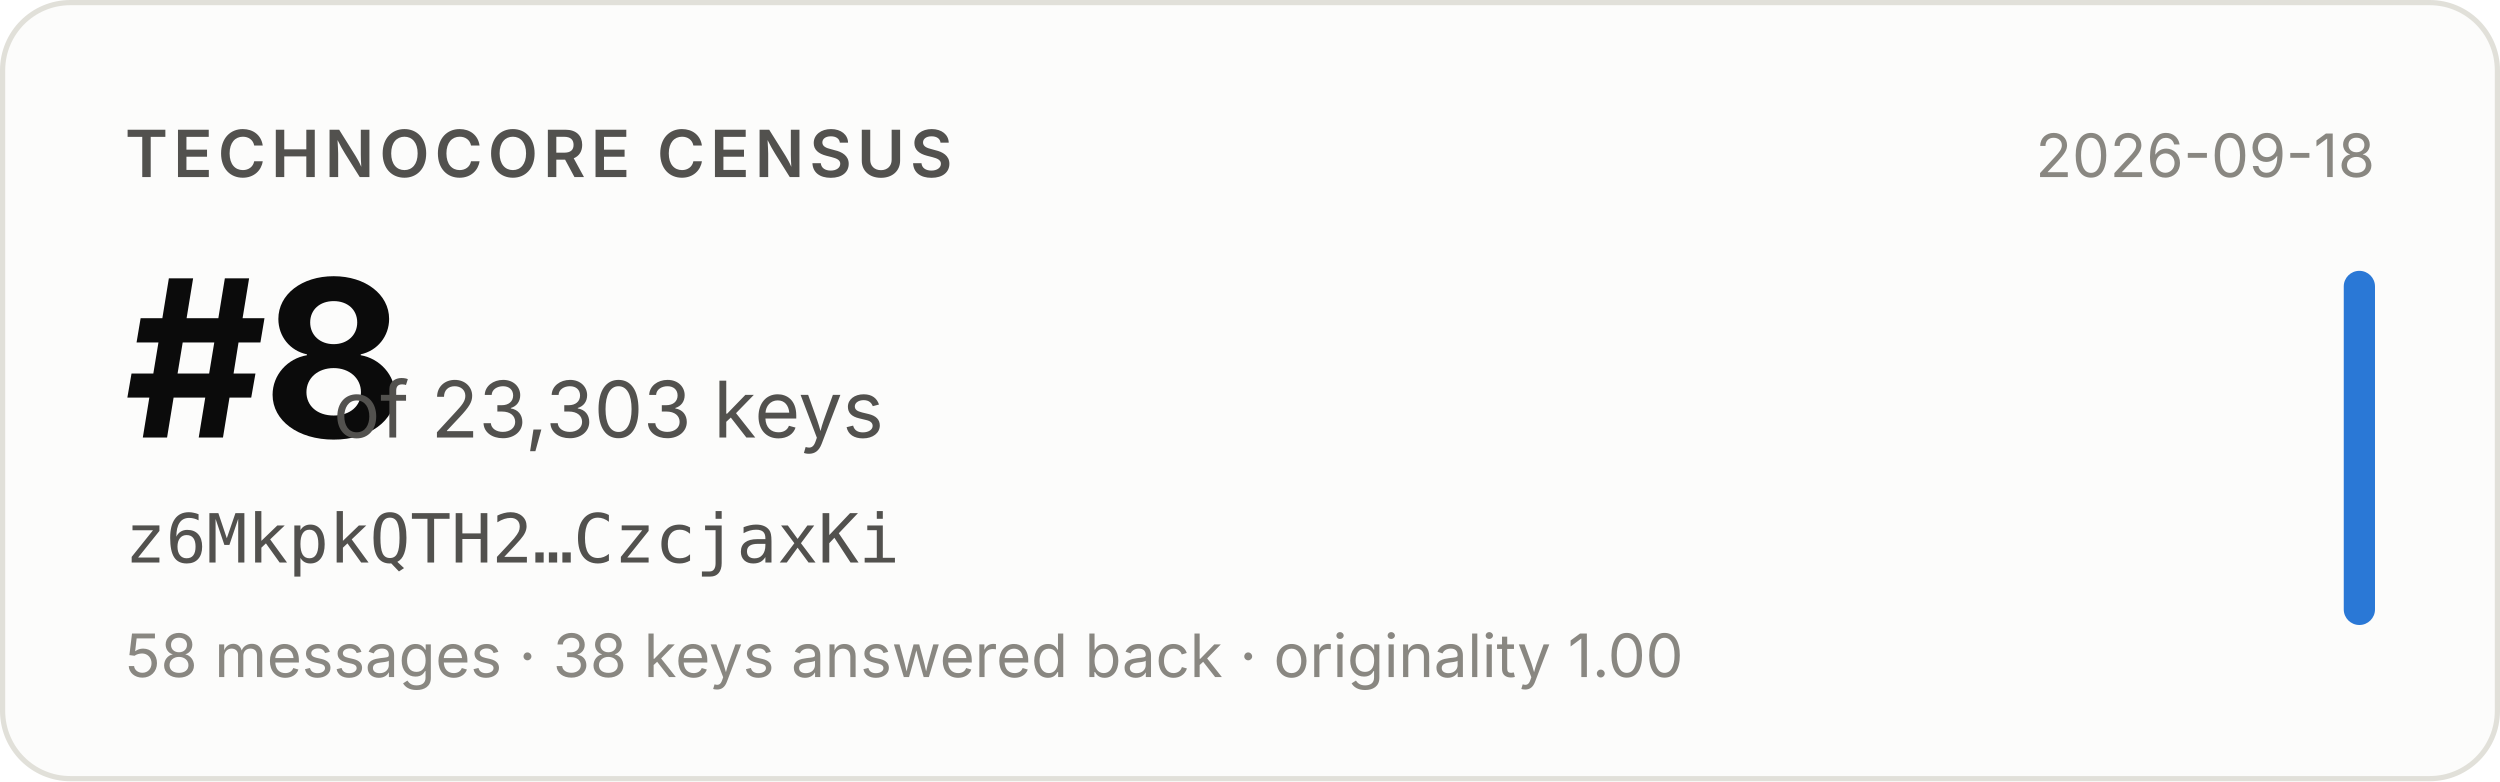
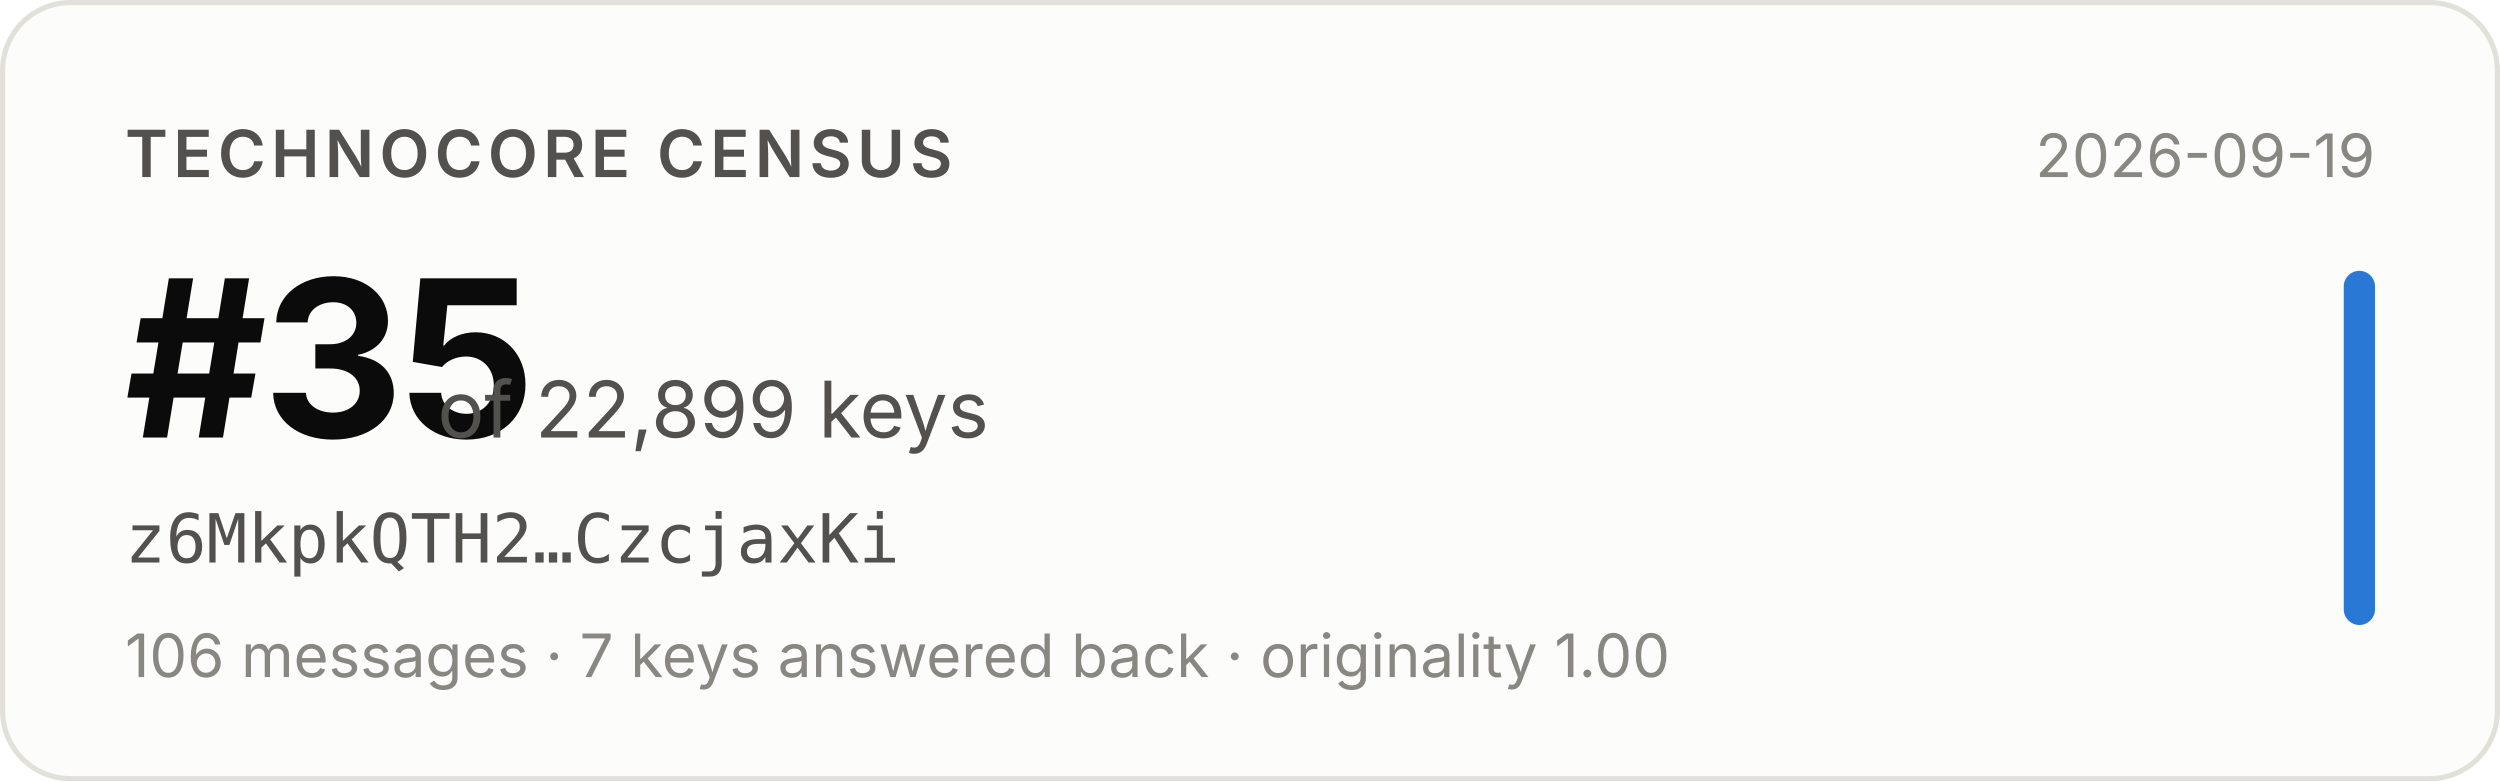
- <svg xmlns="http://www.w3.org/2000/svg" width="480" height="150" viewBox="0 0 480 150" role="img" aria-label="Technocore Census rank #8 of 23,303 keys for z6MkpkQTH2…CzcjaxKi, snapshot 2026-09-18">
+ <svg xmlns="http://www.w3.org/2000/svg" width="480" height="150" viewBox="0 0 480 150" role="img" aria-label="Technocore Census rank #35 of 22,899 keys for z6MkpkQTH2…CzcjaxKi, snapshot 2026-09-19">
  <rect x="0.5" y="0.5" width="479" height="149" rx="13" fill="#fcfcfb" stroke="#e1e0d9" />
  <g font-family="system-ui, -apple-system, 'Segoe UI', sans-serif">
    <text x="24" y="34" font-size="12.5" font-weight="600" fill="#52514e" letter-spacing="0.08em">TECHNOCORE CENSUS</text>
-     <text x="24" y="84" font-size="42" font-weight="650" fill="#0b0b0b" letter-spacing="-0.02em">#8</text>
-     <text x="64" y="84" font-size="15" fill="#52514e">of 23,303 keys</text>
+     <text x="24" y="84" font-size="42" font-weight="650" fill="#0b0b0b" letter-spacing="-0.02em">#35</text>
+     <text x="84" y="84" font-size="15" fill="#52514e">of 22,899 keys</text>
    <text x="24" y="108" font-size="13" fill="#52514e" font-family="ui-monospace, SFMono-Regular, Menlo, monospace">z6MkpkQTH2…CzcjaxKi</text>
-     <text x="24" y="130" font-size="11.5" fill="#898781">58 messages · 38 keys answered back · originality 1.00</text>
-     <text x="456" y="34" font-size="11.5" fill="#898781" text-anchor="end">2026-09-18</text>
+     <text x="24" y="130" font-size="11.5" fill="#898781">106 messages · 7 keys answered back · originality 1.00</text>
+     <text x="456" y="34" font-size="11.5" fill="#898781" text-anchor="end">2026-09-19</text>
    <rect x="450" y="52" width="6" height="68" rx="3" fill="#2a78d6" />
  </g>
</svg>
